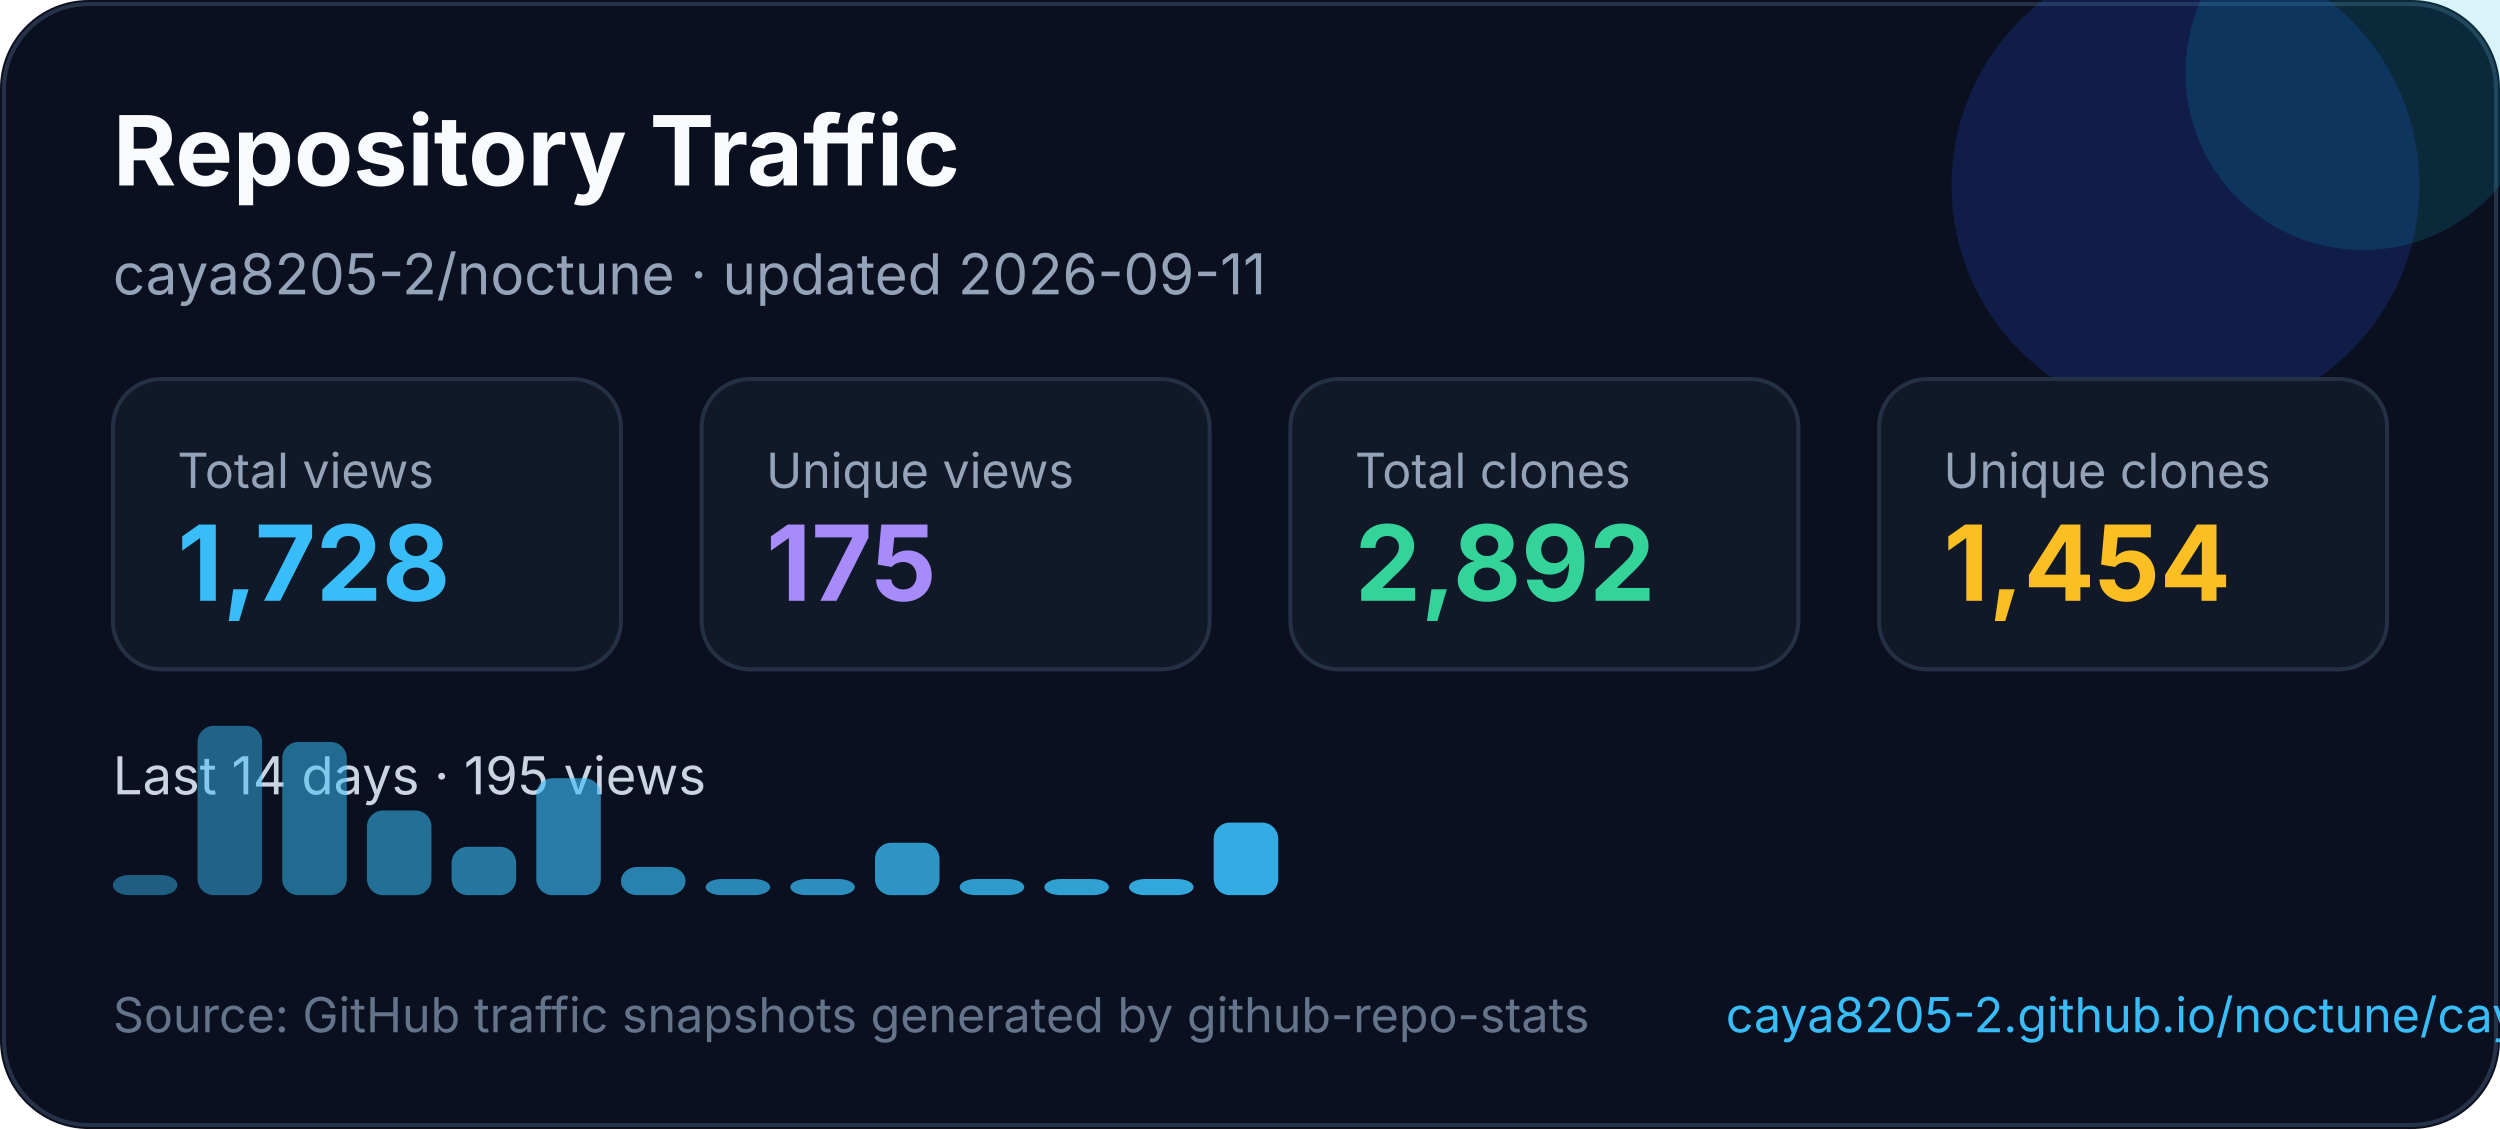
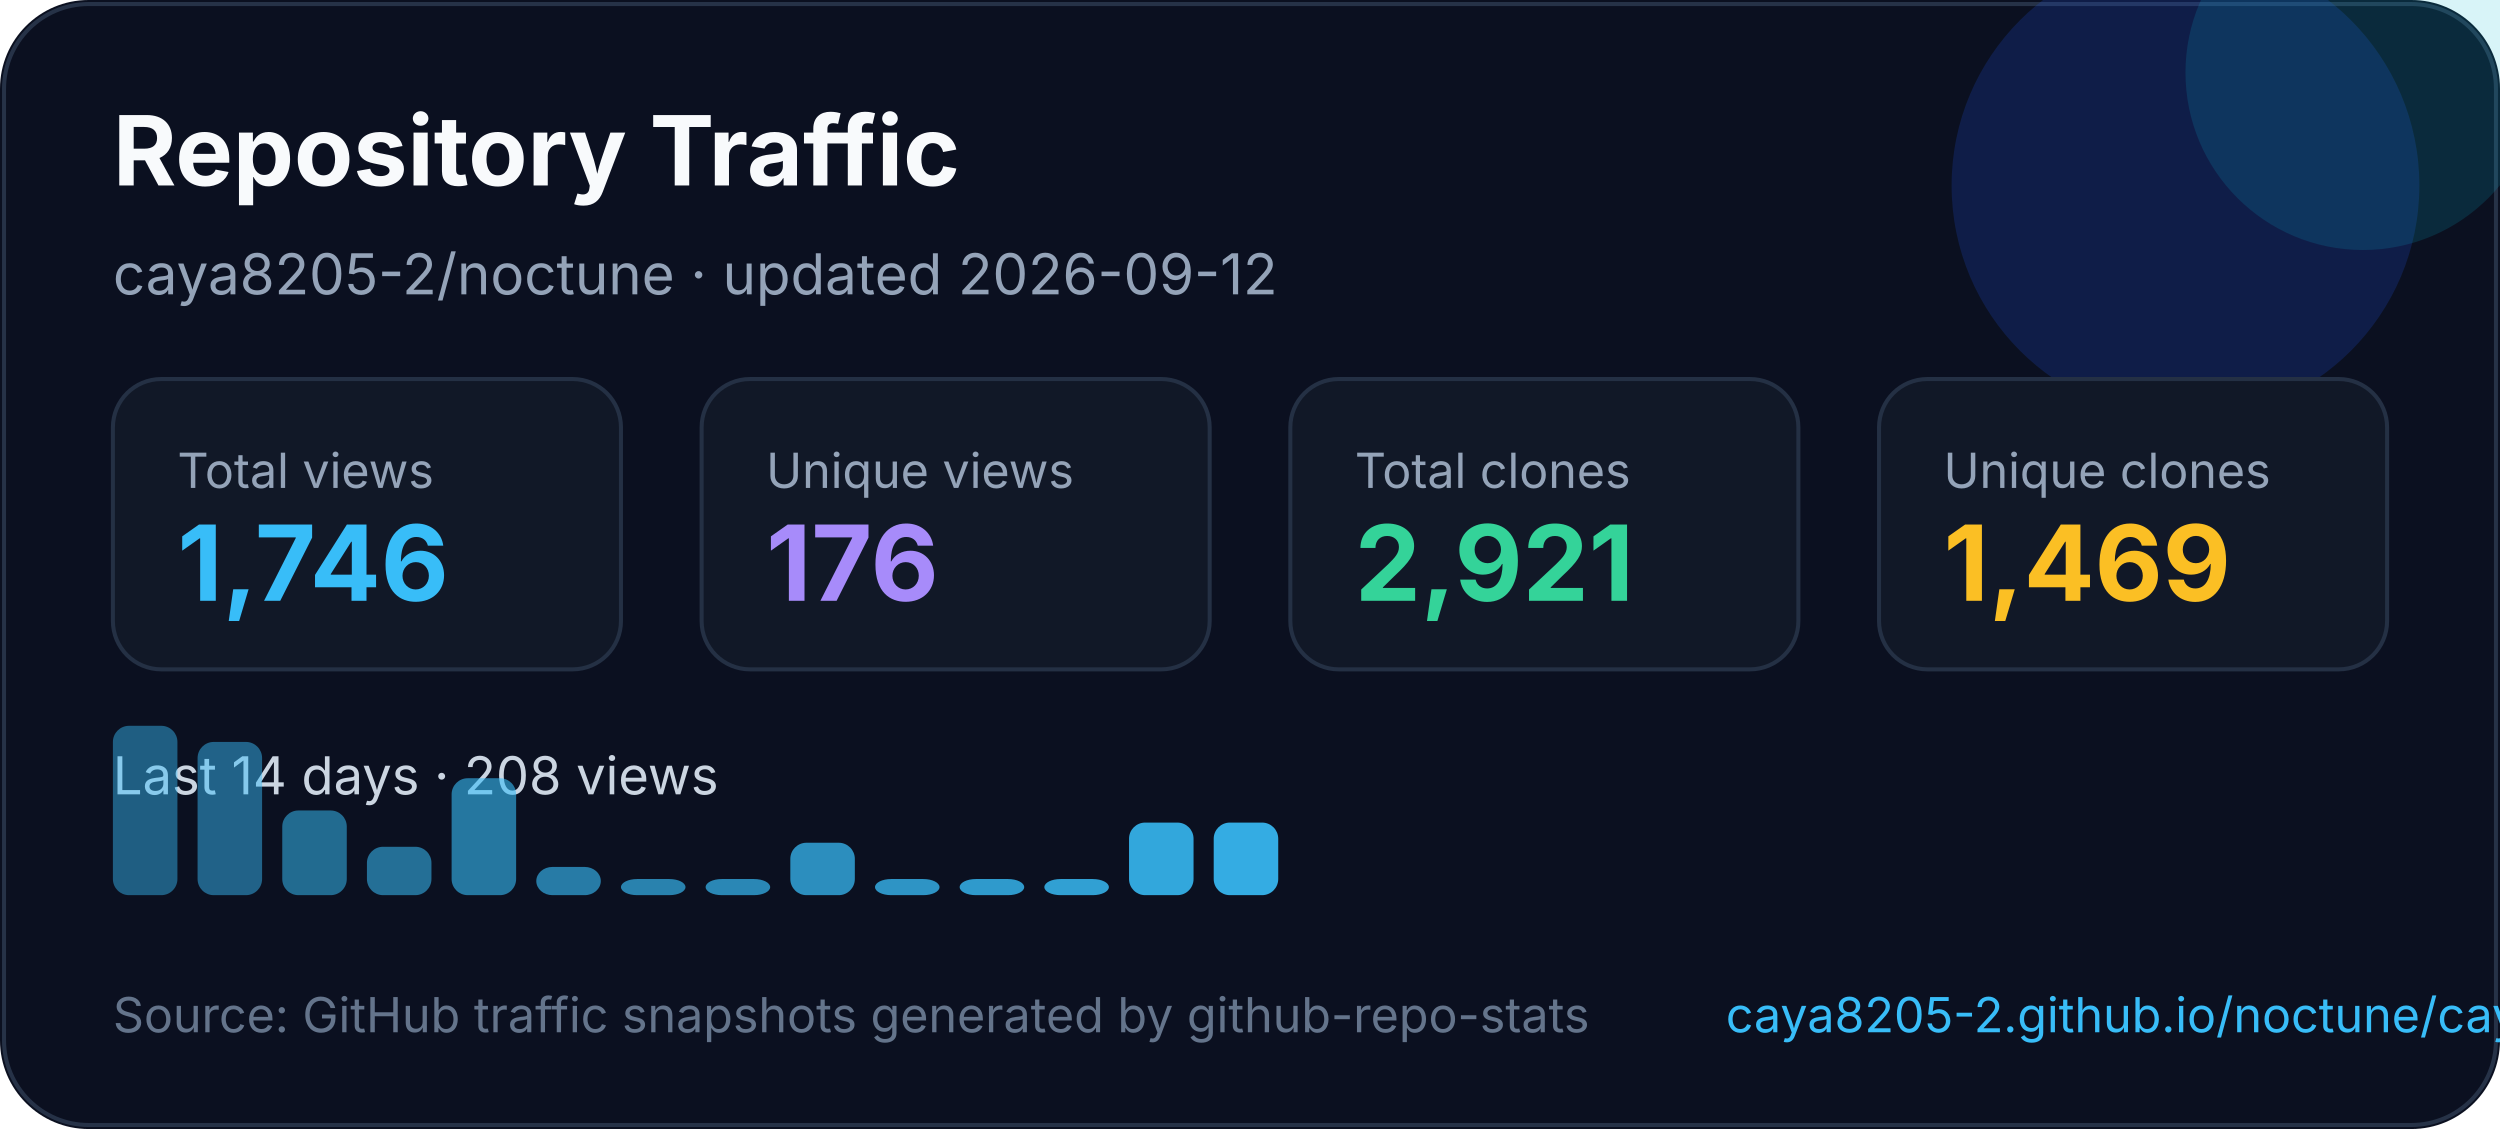
<svg xmlns="http://www.w3.org/2000/svg" width="620" height="280" viewBox="0 0 620 280" fill="none" role="img" aria-labelledby="title desc">
  <style>
    text { font-family: Inter, Segoe UI, Arial, sans-serif; }
  </style>
  <rect width="620" height="280" rx="22" fill="#0B1020" />
  <rect x="1" y="1" width="618" height="278" rx="21" stroke="#263247" />
  <circle cx="542" cy="46" r="58" fill="#1D4ED8" opacity="0.22" />
  <circle cx="586" cy="18" r="44" fill="#06B6D4" opacity="0.16" />
  <text x="28" y="46" fill="#F8FAFC" font-size="24" font-weight="700">Repository Traffic</text>
-   <text x="28" y="73" fill="#94A3B8" font-size="14">caya8205-2/noctune · updated 2026-09-11</text>
+   <text x="28" y="73" fill="#94A3B8" font-size="14">caya8205-2/noctune · updated 2026-09-12</text>
  <g transform="translate(28 94)">
    <rect width="126" height="72" rx="12" fill="#111827" stroke="#243044" />
    <text x="16" y="27" fill="#94a3b8" font-size="12">Total views</text>
-     <text x="16" y="55" fill="#38BDF8" font-size="26" font-weight="700">1,728</text>
+     <text x="16" y="55" fill="#38BDF8" font-size="26" font-weight="700">1,746</text>
  </g>
  <g transform="translate(174 94)">
    <rect width="126" height="72" rx="12" fill="#111827" stroke="#243044" />
    <text x="16" y="27" fill="#94a3b8" font-size="12">Unique views</text>
-     <text x="16" y="55" fill="#A78BFA" font-size="26" font-weight="700">175</text>
+     <text x="16" y="55" fill="#A78BFA" font-size="26" font-weight="700">176</text>
  </g>
  <g transform="translate(320 94)">
    <rect width="126" height="72" rx="12" fill="#111827" stroke="#243044" />
    <text x="16" y="27" fill="#94a3b8" font-size="12">Total clones</text>
-     <text x="16" y="55" fill="#34D399" font-size="26" font-weight="700">2,892</text>
+     <text x="16" y="55" fill="#34D399" font-size="26" font-weight="700">2,921</text>
  </g>
  <g transform="translate(466 94)">
    <rect width="126" height="72" rx="12" fill="#111827" stroke="#243044" />
    <text x="16" y="27" fill="#94a3b8" font-size="12">Unique clones</text>
-     <text x="16" y="55" fill="#FBBF24" font-size="26" font-weight="700">1,454</text>
+     <text x="16" y="55" fill="#FBBF24" font-size="26" font-weight="700">1,469</text>
  </g>
  <g transform="translate(0 0)">
-     <text x="28" y="197" fill="#CBD5E1" font-size="13">Last 14 days · 195 views</text>
-     <rect x="28" y="217" width="16" height="5" rx="4" fill="#38bdf8" opacity="0.45" />
-     <rect x="49" y="180" width="16" height="42" rx="4" fill="#38bdf8" opacity="0.48" />
-     <rect x="70" y="184" width="16" height="38" rx="4" fill="#38bdf8" opacity="0.52" />
-     <rect x="91" y="201" width="16" height="21" rx="4" fill="#38bdf8" opacity="0.55" />
-     <rect x="112" y="210" width="16" height="12" rx="4" fill="#38bdf8" opacity="0.59" />
-     <rect x="133" y="193" width="16" height="29" rx="4" fill="#38bdf8" opacity="0.62" />
-     <rect x="154" y="215" width="16" height="7" rx="4" fill="#38bdf8" opacity="0.66" />
+     <text x="28" y="197" fill="#CBD5E1" font-size="13">Last 14 days · 208 views</text>
+     <rect x="28" y="180" width="16" height="42" rx="4" fill="#38bdf8" opacity="0.45" />
+     <rect x="49" y="184" width="16" height="38" rx="4" fill="#38bdf8" opacity="0.48" />
+     <rect x="70" y="201" width="16" height="21" rx="4" fill="#38bdf8" opacity="0.52" />
+     <rect x="91" y="210" width="16" height="12" rx="4" fill="#38bdf8" opacity="0.55" />
+     <rect x="112" y="193" width="16" height="29" rx="4" fill="#38bdf8" opacity="0.59" />
+     <rect x="133" y="215" width="16" height="7" rx="4" fill="#38bdf8" opacity="0.62" />
+     <rect x="154" y="218" width="16" height="4" rx="4" fill="#38bdf8" opacity="0.66" />
    <rect x="175" y="218" width="16" height="4" rx="4" fill="#38bdf8" opacity="0.69" />
-     <rect x="196" y="218" width="16" height="4" rx="4" fill="#38bdf8" opacity="0.73" />
-     <rect x="217" y="209" width="16" height="13" rx="4" fill="#38bdf8" opacity="0.76" />
+     <rect x="196" y="209" width="16" height="13" rx="4" fill="#38bdf8" opacity="0.73" />
+     <rect x="217" y="218" width="16" height="4" rx="4" fill="#38bdf8" opacity="0.76" />
    <rect x="238" y="218" width="16" height="4" rx="4" fill="#38bdf8" opacity="0.80" />
    <rect x="259" y="218" width="16" height="4" rx="4" fill="#38bdf8" opacity="0.83" />
-     <rect x="280" y="218" width="16" height="4" rx="4" fill="#38bdf8" opacity="0.87" />
+     <rect x="280" y="204" width="16" height="18" rx="4" fill="#38bdf8" opacity="0.87" />
    <rect x="301" y="204" width="16" height="18" rx="4" fill="#38bdf8" opacity="0.90" />
  </g>
  <text x="28" y="256" fill="#64748B" font-size="12">Source: GitHub traffic snapshots generated by github-repo-stats</text>
  <text x="428" y="256" fill="#38BDF8" font-size="12">caya8205-2.github.io/noctune/caya8205-2/noctune/latest-report/report.html</text>
</svg>
